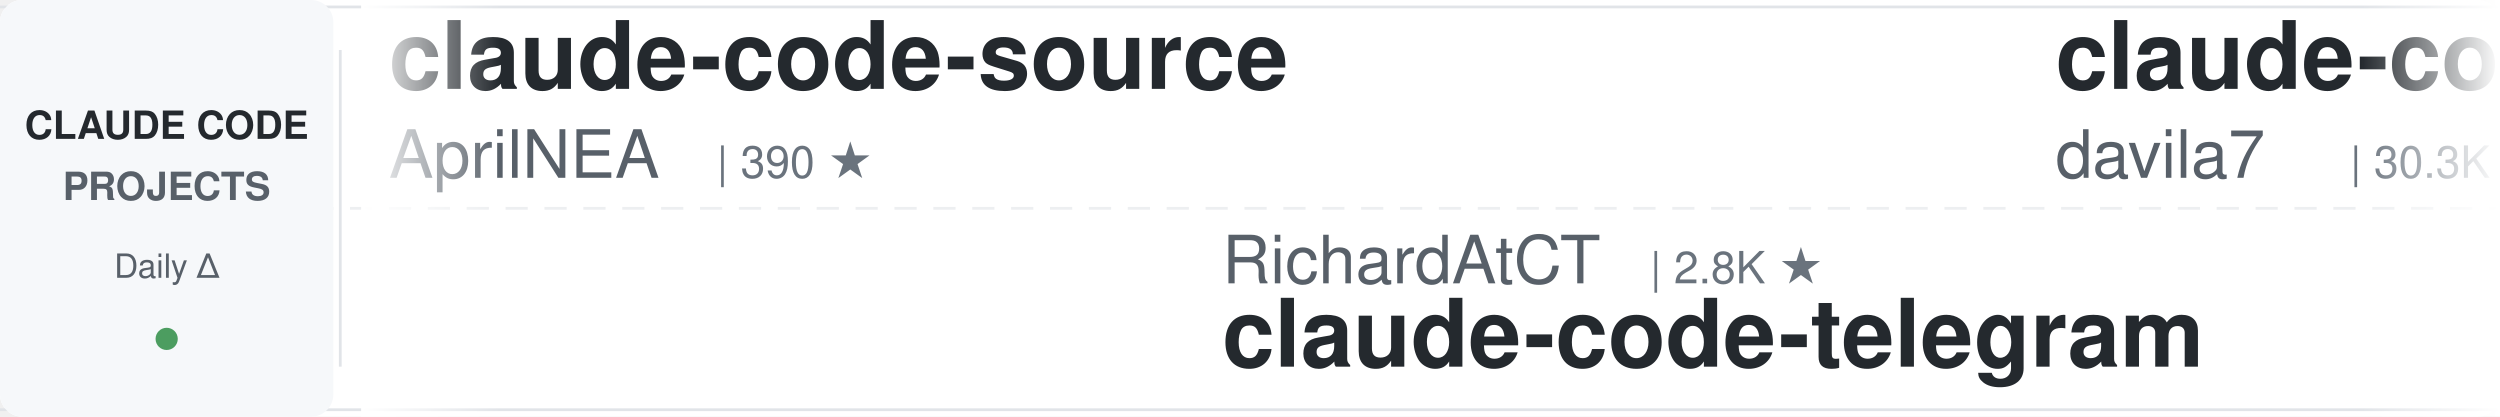
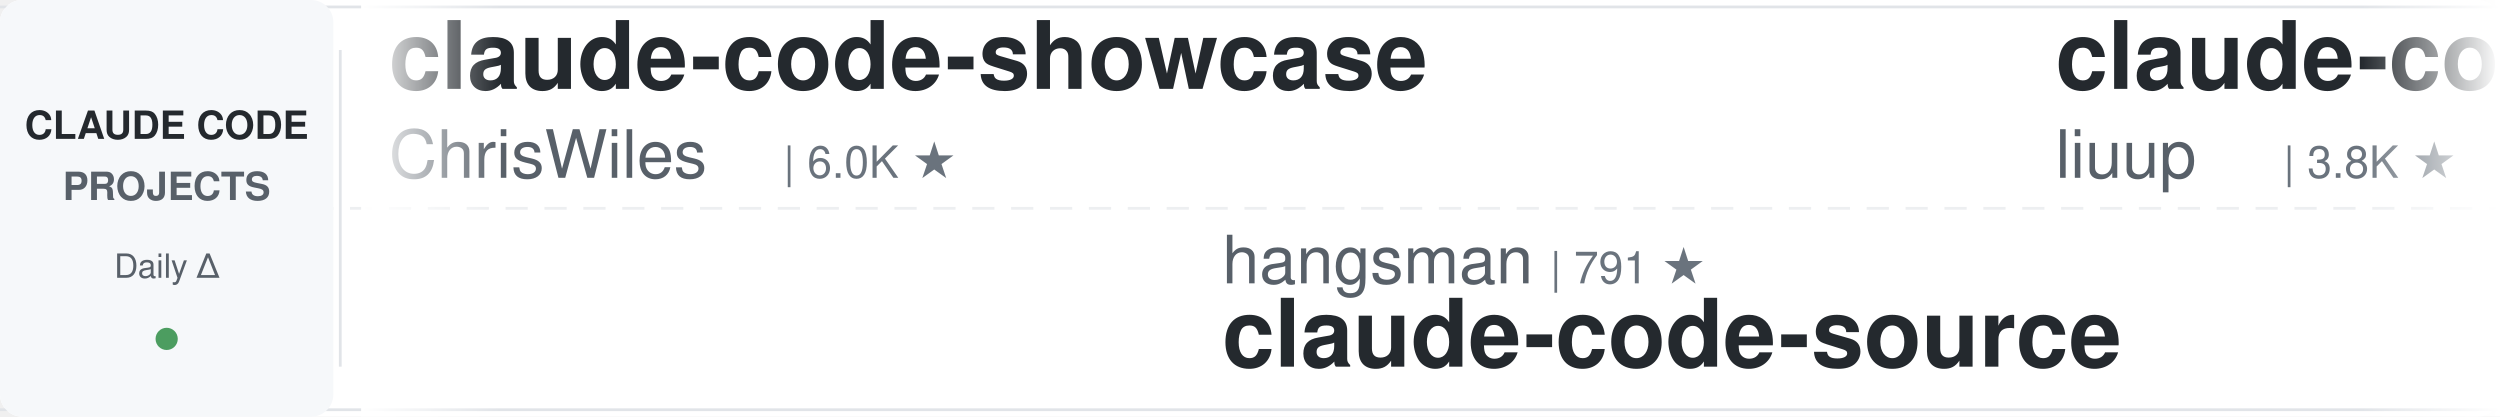
<svg xmlns="http://www.w3.org/2000/svg" width="900" height="150">
  <defs>
    <linearGradient id="leftFade" x1="0%" y1="0%" x2="100%" y2="0%">
      <stop offset="0%" style="stop-color:#ffffff;stop-opacity:1" />
      <stop offset="100%" style="stop-color:#ffffff;stop-opacity:0" />
    </linearGradient>
    <linearGradient id="rightFade" x1="0%" y1="0%" x2="100%" y2="0%">
      <stop offset="0%" style="stop-color:#ffffff;stop-opacity:0" />
      <stop offset="100%" style="stop-color:#ffffff;stop-opacity:1" />
    </linearGradient>
  </defs>
  <rect width="900" height="150" fill="#ffffff" rx="8" />
  <rect x="0" y="2" width="900" height="1" fill="#e1e4e8" />
  <rect x="0" y="147" width="900" height="1" fill="#e1e4e8" />
  <line x1="0" y1="75" x2="900" y2="75" stroke="#e1e4e8" stroke-width="1" stroke-dasharray="8 6" opacity="0.6" />
  <rect x="0" y="0" width="120" height="150" fill="#f6f8fa" rx="8" />
  <text x="60" y="50" font-family="-apple-system, BlinkMacSystemFont, 'Segoe UI', Helvetica, Arial, sans-serif" font-size="14" font-weight="600" fill="#24292e" text-anchor="middle">CLAUDE CODE</text>
  <text x="60" y="72" font-family="-apple-system, BlinkMacSystemFont, 'Segoe UI', Helvetica, Arial, sans-serif" font-size="14" font-weight="600" fill="#586069" text-anchor="middle">PROJECTS</text>
  <text x="60" y="100" font-family="-apple-system, BlinkMacSystemFont, 'Segoe UI', Helvetica, Arial, sans-serif" font-size="12" font-weight="500" fill="#586069" text-anchor="middle">Daily Δ</text>
  <circle cx="60" cy="122" r="4" fill="#22863a" opacity="0.8" />
  <rect x="122" y="18" width="1" height="114" fill="#e1e4e8" />
  <clipPath id="tickerClip">
    <rect x="130" y="0" width="770" height="150" />
  </clipPath>
  <g clip-path="url(#tickerClip)">
    <g id="tickerItems">
      <animateTransform attributeName="transform" attributeType="XML" type="translate" from="0 0" to="-3000 0" dur="54s" repeatCount="indefinite" />
      <g transform="translate(0, 0)">
-         <text x="140" y="32" font-family="-apple-system, BlinkMacSystemFont, 'Segoe UI', Helvetica, Arial, sans-serif" font-size="34" font-weight="600" fill="#24292e">claude-code-source</text>
-         <text x="140" y="64" font-family="-apple-system, BlinkMacSystemFont, 'Segoe UI', Helvetica, Arial, sans-serif" font-size="24" font-weight="400" fill="#586069">AprilNEA</text>
-         <text x="258" y="64" font-family="-apple-system, BlinkMacSystemFont, 'Segoe UI', Helvetica, Arial, sans-serif" font-size="16" font-weight="500" fill="#6a737d">| 390 ★</text>
+         <text x="140" y="32" font-family="-apple-system, BlinkMacSystemFont, 'Segoe UI', Helvetica, Arial, sans-serif" font-size="34" font-weight="600" fill="#24292e">claude-code-showcase</text>
+         <text x="140" y="64" font-family="-apple-system, BlinkMacSystemFont, 'Segoe UI', Helvetica, Arial, sans-serif" font-size="24" font-weight="400" fill="#586069">ChrisWiles</text>
+         <text x="282" y="64" font-family="-apple-system, BlinkMacSystemFont, 'Segoe UI', Helvetica, Arial, sans-serif" font-size="16" font-weight="500" fill="#6a737d">| 6.0K ★</text>
      </g>
      <g transform="translate(300, 0)">
-         <text x="140" y="102" font-family="-apple-system, BlinkMacSystemFont, 'Segoe UI', Helvetica, Arial, sans-serif" font-size="24" font-weight="400" fill="#586069">RichardAtCT</text>
-         <text x="294" y="102" font-family="-apple-system, BlinkMacSystemFont, 'Segoe UI', Helvetica, Arial, sans-serif" font-size="16" font-weight="500" fill="#6a737d">| 2.8K ★</text>
-         <text x="140" y="132" font-family="-apple-system, BlinkMacSystemFont, 'Segoe UI', Helvetica, Arial, sans-serif" font-size="34" font-weight="600" fill="#24292e">claude-code-telegram</text>
+         <text x="140" y="102" font-family="-apple-system, BlinkMacSystemFont, 'Segoe UI', Helvetica, Arial, sans-serif" font-size="24" font-weight="400" fill="#586069">hangsman</text>
+         <text x="258" y="102" font-family="-apple-system, BlinkMacSystemFont, 'Segoe UI', Helvetica, Arial, sans-serif" font-size="16" font-weight="500" fill="#6a737d">| 791 ★</text>
+         <text x="140" y="132" font-family="-apple-system, BlinkMacSystemFont, 'Segoe UI', Helvetica, Arial, sans-serif" font-size="34" font-weight="600" fill="#24292e">claude-code-source</text>
      </g>
      <g transform="translate(600, 0)">
-         <text x="140" y="32" font-family="-apple-system, BlinkMacSystemFont, 'Segoe UI', Helvetica, Arial, sans-serif" font-size="34" font-weight="600" fill="#24292e">claude-code-templates</text>
-         <text x="140" y="64" font-family="-apple-system, BlinkMacSystemFont, 'Segoe UI', Helvetica, Arial, sans-serif" font-size="24" font-weight="400" fill="#586069">davila7</text>
-         <text x="246" y="64" font-family="-apple-system, BlinkMacSystemFont, 'Segoe UI', Helvetica, Arial, sans-serif" font-size="16" font-weight="500" fill="#6a737d">| 30.3K ★</text>
+         <text x="140" y="32" font-family="-apple-system, BlinkMacSystemFont, 'Segoe UI', Helvetica, Arial, sans-serif" font-size="34" font-weight="600" fill="#24292e">claude-code-analysis</text>
+         <text x="140" y="64" font-family="-apple-system, BlinkMacSystemFont, 'Segoe UI', Helvetica, Arial, sans-serif" font-size="24" font-weight="400" fill="#586069">liuup</text>
+         <text x="222" y="64" font-family="-apple-system, BlinkMacSystemFont, 'Segoe UI', Helvetica, Arial, sans-serif" font-size="16" font-weight="500" fill="#6a737d">| 3.8K ★</text>
      </g>
      <g transform="translate(900, 0)">
-         <text x="140" y="102" font-family="-apple-system, BlinkMacSystemFont, 'Segoe UI', Helvetica, Arial, sans-serif" font-size="24" font-weight="400" fill="#586069">krusemediallc</text>
-         <text x="318" y="102" font-family="-apple-system, BlinkMacSystemFont, 'Segoe UI', Helvetica, Arial, sans-serif" font-size="16" font-weight="500" fill="#6a737d">| 1.3K ★</text>
-         <text x="140" y="132" font-family="-apple-system, BlinkMacSystemFont, 'Segoe UI', Helvetica, Arial, sans-serif" font-size="34" font-weight="600" fill="#24292e">arcads-claude-code</text>
+         <text x="140" y="102" font-family="-apple-system, BlinkMacSystemFont, 'Segoe UI', Helvetica, Arial, sans-serif" font-size="24" font-weight="400" fill="#586069">simonw</text>
+         <text x="234" y="102" font-family="-apple-system, BlinkMacSystemFont, 'Segoe UI', Helvetica, Arial, sans-serif" font-size="16" font-weight="500" fill="#6a737d">| 1.7K ★</text>
+         <text x="140" y="132" font-family="-apple-system, BlinkMacSystemFont, 'Segoe UI', Helvetica, Arial, sans-serif" font-size="34" font-weight="600" fill="#24292e">claude-code-transcripts</text>
      </g>
      <g transform="translate(1200, 0)">
-         <text x="140" y="32" font-family="-apple-system, BlinkMacSystemFont, 'Segoe UI', Helvetica, Arial, sans-serif" font-size="34" font-weight="600" fill="#24292e">claude-code-book</text>
-         <text x="140" y="64" font-family="-apple-system, BlinkMacSystemFont, 'Segoe UI', Helvetica, Arial, sans-serif" font-size="24" font-weight="400" fill="#586069">lintsinghua</text>
-         <text x="294" y="64" font-family="-apple-system, BlinkMacSystemFont, 'Segoe UI', Helvetica, Arial, sans-serif" font-size="16" font-weight="500" fill="#6a737d">| 4.1K ★</text>
+         <text x="140" y="32" font-family="-apple-system, BlinkMacSystemFont, 'Segoe UI', Helvetica, Arial, sans-serif" font-size="34" font-weight="600" fill="#24292e">system_prompts_leaks</text>
+         <text x="140" y="64" font-family="-apple-system, BlinkMacSystemFont, 'Segoe UI', Helvetica, Arial, sans-serif" font-size="24" font-weight="400" fill="#586069">asgeirtj</text>
+         <text x="258" y="64" font-family="-apple-system, BlinkMacSystemFont, 'Segoe UI', Helvetica, Arial, sans-serif" font-size="16" font-weight="500" fill="#6a737d">| 63.2K ★</text>
      </g>
      <g transform="translate(1500, 0)">
-         <text x="140" y="102" font-family="-apple-system, BlinkMacSystemFont, 'Segoe UI', Helvetica, Arial, sans-serif" font-size="24" font-weight="400" fill="#586069">rohitg00</text>
-         <text x="258" y="102" font-family="-apple-system, BlinkMacSystemFont, 'Segoe UI', Helvetica, Arial, sans-serif" font-size="16" font-weight="500" fill="#6a737d">| 2.5K ★</text>
-         <text x="140" y="132" font-family="-apple-system, BlinkMacSystemFont, 'Segoe UI', Helvetica, Arial, sans-serif" font-size="34" font-weight="600" fill="#24292e">awesome-claude-code-tool...</text>
+         <text x="140" y="102" font-family="-apple-system, BlinkMacSystemFont, 'Segoe UI', Helvetica, Arial, sans-serif" font-size="24" font-weight="400" fill="#586069">ponponon</text>
+         <text x="258" y="102" font-family="-apple-system, BlinkMacSystemFont, 'Segoe UI', Helvetica, Arial, sans-serif" font-size="16" font-weight="500" fill="#6a737d">| 2.3K ★</text>
+         <text x="140" y="132" font-family="-apple-system, BlinkMacSystemFont, 'Segoe UI', Helvetica, Arial, sans-serif" font-size="34" font-weight="600" fill="#24292e">claude_code_src</text>
      </g>
      <g transform="translate(1800, 0)">
-         <text x="140" y="32" font-family="-apple-system, BlinkMacSystemFont, 'Segoe UI', Helvetica, Arial, sans-serif" font-size="34" font-weight="600" fill="#24292e">free-claude-code</text>
-         <text x="140" y="64" font-family="-apple-system, BlinkMacSystemFont, 'Segoe UI', Helvetica, Arial, sans-serif" font-size="24" font-weight="400" fill="#586069">Alishahryar1</text>
-         <text x="306" y="64" font-family="-apple-system, BlinkMacSystemFont, 'Segoe UI', Helvetica, Arial, sans-serif" font-size="16" font-weight="500" fill="#6a737d">| 46.0K ★</text>
+         <text x="140" y="32" font-family="-apple-system, BlinkMacSystemFont, 'Segoe UI', Helvetica, Arial, sans-serif" font-size="34" font-weight="600" fill="#24292e">claude-code-source-build</text>
+         <text x="140" y="64" font-family="-apple-system, BlinkMacSystemFont, 'Segoe UI', Helvetica, Arial, sans-serif" font-size="24" font-weight="400" fill="#586069">andrew-kramer-inno</text>
+         <text x="378" y="64" font-family="-apple-system, BlinkMacSystemFont, 'Segoe UI', Helvetica, Arial, sans-serif" font-size="16" font-weight="500" fill="#6a737d">| 594 ★</text>
      </g>
      <g transform="translate(2100, 0)">
-         <text x="140" y="102" font-family="-apple-system, BlinkMacSystemFont, 'Segoe UI', Helvetica, Arial, sans-serif" font-size="24" font-weight="400" fill="#586069">Yuyz0112</text>
-         <text x="258" y="102" font-family="-apple-system, BlinkMacSystemFont, 'Segoe UI', Helvetica, Arial, sans-serif" font-size="16" font-weight="500" fill="#6a737d">| 2.4K ★</text>
-         <text x="140" y="132" font-family="-apple-system, BlinkMacSystemFont, 'Segoe UI', Helvetica, Arial, sans-serif" font-size="34" font-weight="600" fill="#24292e">claude-code-reverse</text>
+         <text x="140" y="102" font-family="-apple-system, BlinkMacSystemFont, 'Segoe UI', Helvetica, Arial, sans-serif" font-size="24" font-weight="400" fill="#586069">lintsinghua</text>
+         <text x="294" y="102" font-family="-apple-system, BlinkMacSystemFont, 'Segoe UI', Helvetica, Arial, sans-serif" font-size="16" font-weight="500" fill="#6a737d">| 4.1K ★</text>
+         <text x="140" y="132" font-family="-apple-system, BlinkMacSystemFont, 'Segoe UI', Helvetica, Arial, sans-serif" font-size="34" font-weight="600" fill="#24292e">claude-code-book</text>
      </g>
      <g transform="translate(2400, 0)">
-         <text x="140" y="32" font-family="-apple-system, BlinkMacSystemFont, 'Segoe UI', Helvetica, Arial, sans-serif" font-size="34" font-weight="600" fill="#24292e">claude-code-rev</text>
-         <text x="140" y="64" font-family="-apple-system, BlinkMacSystemFont, 'Segoe UI', Helvetica, Arial, sans-serif" font-size="24" font-weight="400" fill="#586069">oboard</text>
-         <text x="234" y="64" font-family="-apple-system, BlinkMacSystemFont, 'Segoe UI', Helvetica, Arial, sans-serif" font-size="16" font-weight="500" fill="#6a737d">| 3.3K ★</text>
+         <text x="140" y="32" font-family="-apple-system, BlinkMacSystemFont, 'Segoe UI', Helvetica, Arial, sans-serif" font-size="34" font-weight="600" fill="#24292e">claude-code-base-action</text>
+         <text x="140" y="64" font-family="-apple-system, BlinkMacSystemFont, 'Segoe UI', Helvetica, Arial, sans-serif" font-size="24" font-weight="400" fill="#586069">anthropics</text>
+         <text x="282" y="64" font-family="-apple-system, BlinkMacSystemFont, 'Segoe UI', Helvetica, Arial, sans-serif" font-size="16" font-weight="500" fill="#6a737d">| 949 ★</text>
      </g>
      <g transform="translate(2700, 0)">
-         <text x="140" y="102" font-family="-apple-system, BlinkMacSystemFont, 'Segoe UI', Helvetica, Arial, sans-serif" font-size="24" font-weight="400" fill="#586069">nicedreamzapp</text>
-         <text x="318" y="102" font-family="-apple-system, BlinkMacSystemFont, 'Segoe UI', Helvetica, Arial, sans-serif" font-size="16" font-weight="500" fill="#6a737d">| 3.2K ★</text>
-         <text x="140" y="132" font-family="-apple-system, BlinkMacSystemFont, 'Segoe UI', Helvetica, Arial, sans-serif" font-size="34" font-weight="600" fill="#24292e">claude-code-local</text>
+         <text x="140" y="102" font-family="-apple-system, BlinkMacSystemFont, 'Segoe UI', Helvetica, Arial, sans-serif" font-size="24" font-weight="400" fill="#586069">ding113</text>
+         <text x="246" y="102" font-family="-apple-system, BlinkMacSystemFont, 'Segoe UI', Helvetica, Arial, sans-serif" font-size="16" font-weight="500" fill="#6a737d">| 3.3K ★</text>
+         <text x="140" y="132" font-family="-apple-system, BlinkMacSystemFont, 'Segoe UI', Helvetica, Arial, sans-serif" font-size="34" font-weight="600" fill="#24292e">claude-code-hub</text>
      </g>
      <g transform="translate(3000, 0)">
-         <text x="140" y="32" font-family="-apple-system, BlinkMacSystemFont, 'Segoe UI', Helvetica, Arial, sans-serif" font-size="34" font-weight="600" fill="#24292e">claude-code-source</text>
-         <text x="140" y="64" font-family="-apple-system, BlinkMacSystemFont, 'Segoe UI', Helvetica, Arial, sans-serif" font-size="24" font-weight="400" fill="#586069">AprilNEA</text>
-         <text x="258" y="64" font-family="-apple-system, BlinkMacSystemFont, 'Segoe UI', Helvetica, Arial, sans-serif" font-size="16" font-weight="500" fill="#6a737d">| 390 ★</text>
+         <text x="140" y="32" font-family="-apple-system, BlinkMacSystemFont, 'Segoe UI', Helvetica, Arial, sans-serif" font-size="34" font-weight="600" fill="#24292e">claude-code-showcase</text>
+         <text x="140" y="64" font-family="-apple-system, BlinkMacSystemFont, 'Segoe UI', Helvetica, Arial, sans-serif" font-size="24" font-weight="400" fill="#586069">ChrisWiles</text>
+         <text x="282" y="64" font-family="-apple-system, BlinkMacSystemFont, 'Segoe UI', Helvetica, Arial, sans-serif" font-size="16" font-weight="500" fill="#6a737d">| 6.0K ★</text>
      </g>
      <g transform="translate(3300, 0)">
-         <text x="140" y="102" font-family="-apple-system, BlinkMacSystemFont, 'Segoe UI', Helvetica, Arial, sans-serif" font-size="24" font-weight="400" fill="#586069">RichardAtCT</text>
-         <text x="294" y="102" font-family="-apple-system, BlinkMacSystemFont, 'Segoe UI', Helvetica, Arial, sans-serif" font-size="16" font-weight="500" fill="#6a737d">| 2.8K ★</text>
-         <text x="140" y="132" font-family="-apple-system, BlinkMacSystemFont, 'Segoe UI', Helvetica, Arial, sans-serif" font-size="34" font-weight="600" fill="#24292e">claude-code-telegram</text>
+         <text x="140" y="102" font-family="-apple-system, BlinkMacSystemFont, 'Segoe UI', Helvetica, Arial, sans-serif" font-size="24" font-weight="400" fill="#586069">hangsman</text>
+         <text x="258" y="102" font-family="-apple-system, BlinkMacSystemFont, 'Segoe UI', Helvetica, Arial, sans-serif" font-size="16" font-weight="500" fill="#6a737d">| 791 ★</text>
+         <text x="140" y="132" font-family="-apple-system, BlinkMacSystemFont, 'Segoe UI', Helvetica, Arial, sans-serif" font-size="34" font-weight="600" fill="#24292e">claude-code-source</text>
      </g>
      <g transform="translate(3600, 0)">
-         <text x="140" y="32" font-family="-apple-system, BlinkMacSystemFont, 'Segoe UI', Helvetica, Arial, sans-serif" font-size="34" font-weight="600" fill="#24292e">claude-code-templates</text>
-         <text x="140" y="64" font-family="-apple-system, BlinkMacSystemFont, 'Segoe UI', Helvetica, Arial, sans-serif" font-size="24" font-weight="400" fill="#586069">davila7</text>
-         <text x="246" y="64" font-family="-apple-system, BlinkMacSystemFont, 'Segoe UI', Helvetica, Arial, sans-serif" font-size="16" font-weight="500" fill="#6a737d">| 30.3K ★</text>
+         <text x="140" y="32" font-family="-apple-system, BlinkMacSystemFont, 'Segoe UI', Helvetica, Arial, sans-serif" font-size="34" font-weight="600" fill="#24292e">claude-code-analysis</text>
+         <text x="140" y="64" font-family="-apple-system, BlinkMacSystemFont, 'Segoe UI', Helvetica, Arial, sans-serif" font-size="24" font-weight="400" fill="#586069">liuup</text>
+         <text x="222" y="64" font-family="-apple-system, BlinkMacSystemFont, 'Segoe UI', Helvetica, Arial, sans-serif" font-size="16" font-weight="500" fill="#6a737d">| 3.8K ★</text>
      </g>
      <g transform="translate(3900, 0)">
-         <text x="140" y="102" font-family="-apple-system, BlinkMacSystemFont, 'Segoe UI', Helvetica, Arial, sans-serif" font-size="24" font-weight="400" fill="#586069">krusemediallc</text>
-         <text x="318" y="102" font-family="-apple-system, BlinkMacSystemFont, 'Segoe UI', Helvetica, Arial, sans-serif" font-size="16" font-weight="500" fill="#6a737d">| 1.3K ★</text>
-         <text x="140" y="132" font-family="-apple-system, BlinkMacSystemFont, 'Segoe UI', Helvetica, Arial, sans-serif" font-size="34" font-weight="600" fill="#24292e">arcads-claude-code</text>
+         <text x="140" y="102" font-family="-apple-system, BlinkMacSystemFont, 'Segoe UI', Helvetica, Arial, sans-serif" font-size="24" font-weight="400" fill="#586069">simonw</text>
+         <text x="234" y="102" font-family="-apple-system, BlinkMacSystemFont, 'Segoe UI', Helvetica, Arial, sans-serif" font-size="16" font-weight="500" fill="#6a737d">| 1.7K ★</text>
+         <text x="140" y="132" font-family="-apple-system, BlinkMacSystemFont, 'Segoe UI', Helvetica, Arial, sans-serif" font-size="34" font-weight="600" fill="#24292e">claude-code-transcripts</text>
      </g>
    </g>
  </g>
  <rect x="130" y="0" width="50" height="150" fill="url(#leftFade)" />
  <rect x="850" y="0" width="50" height="150" fill="url(#rightFade)" />
</svg>
